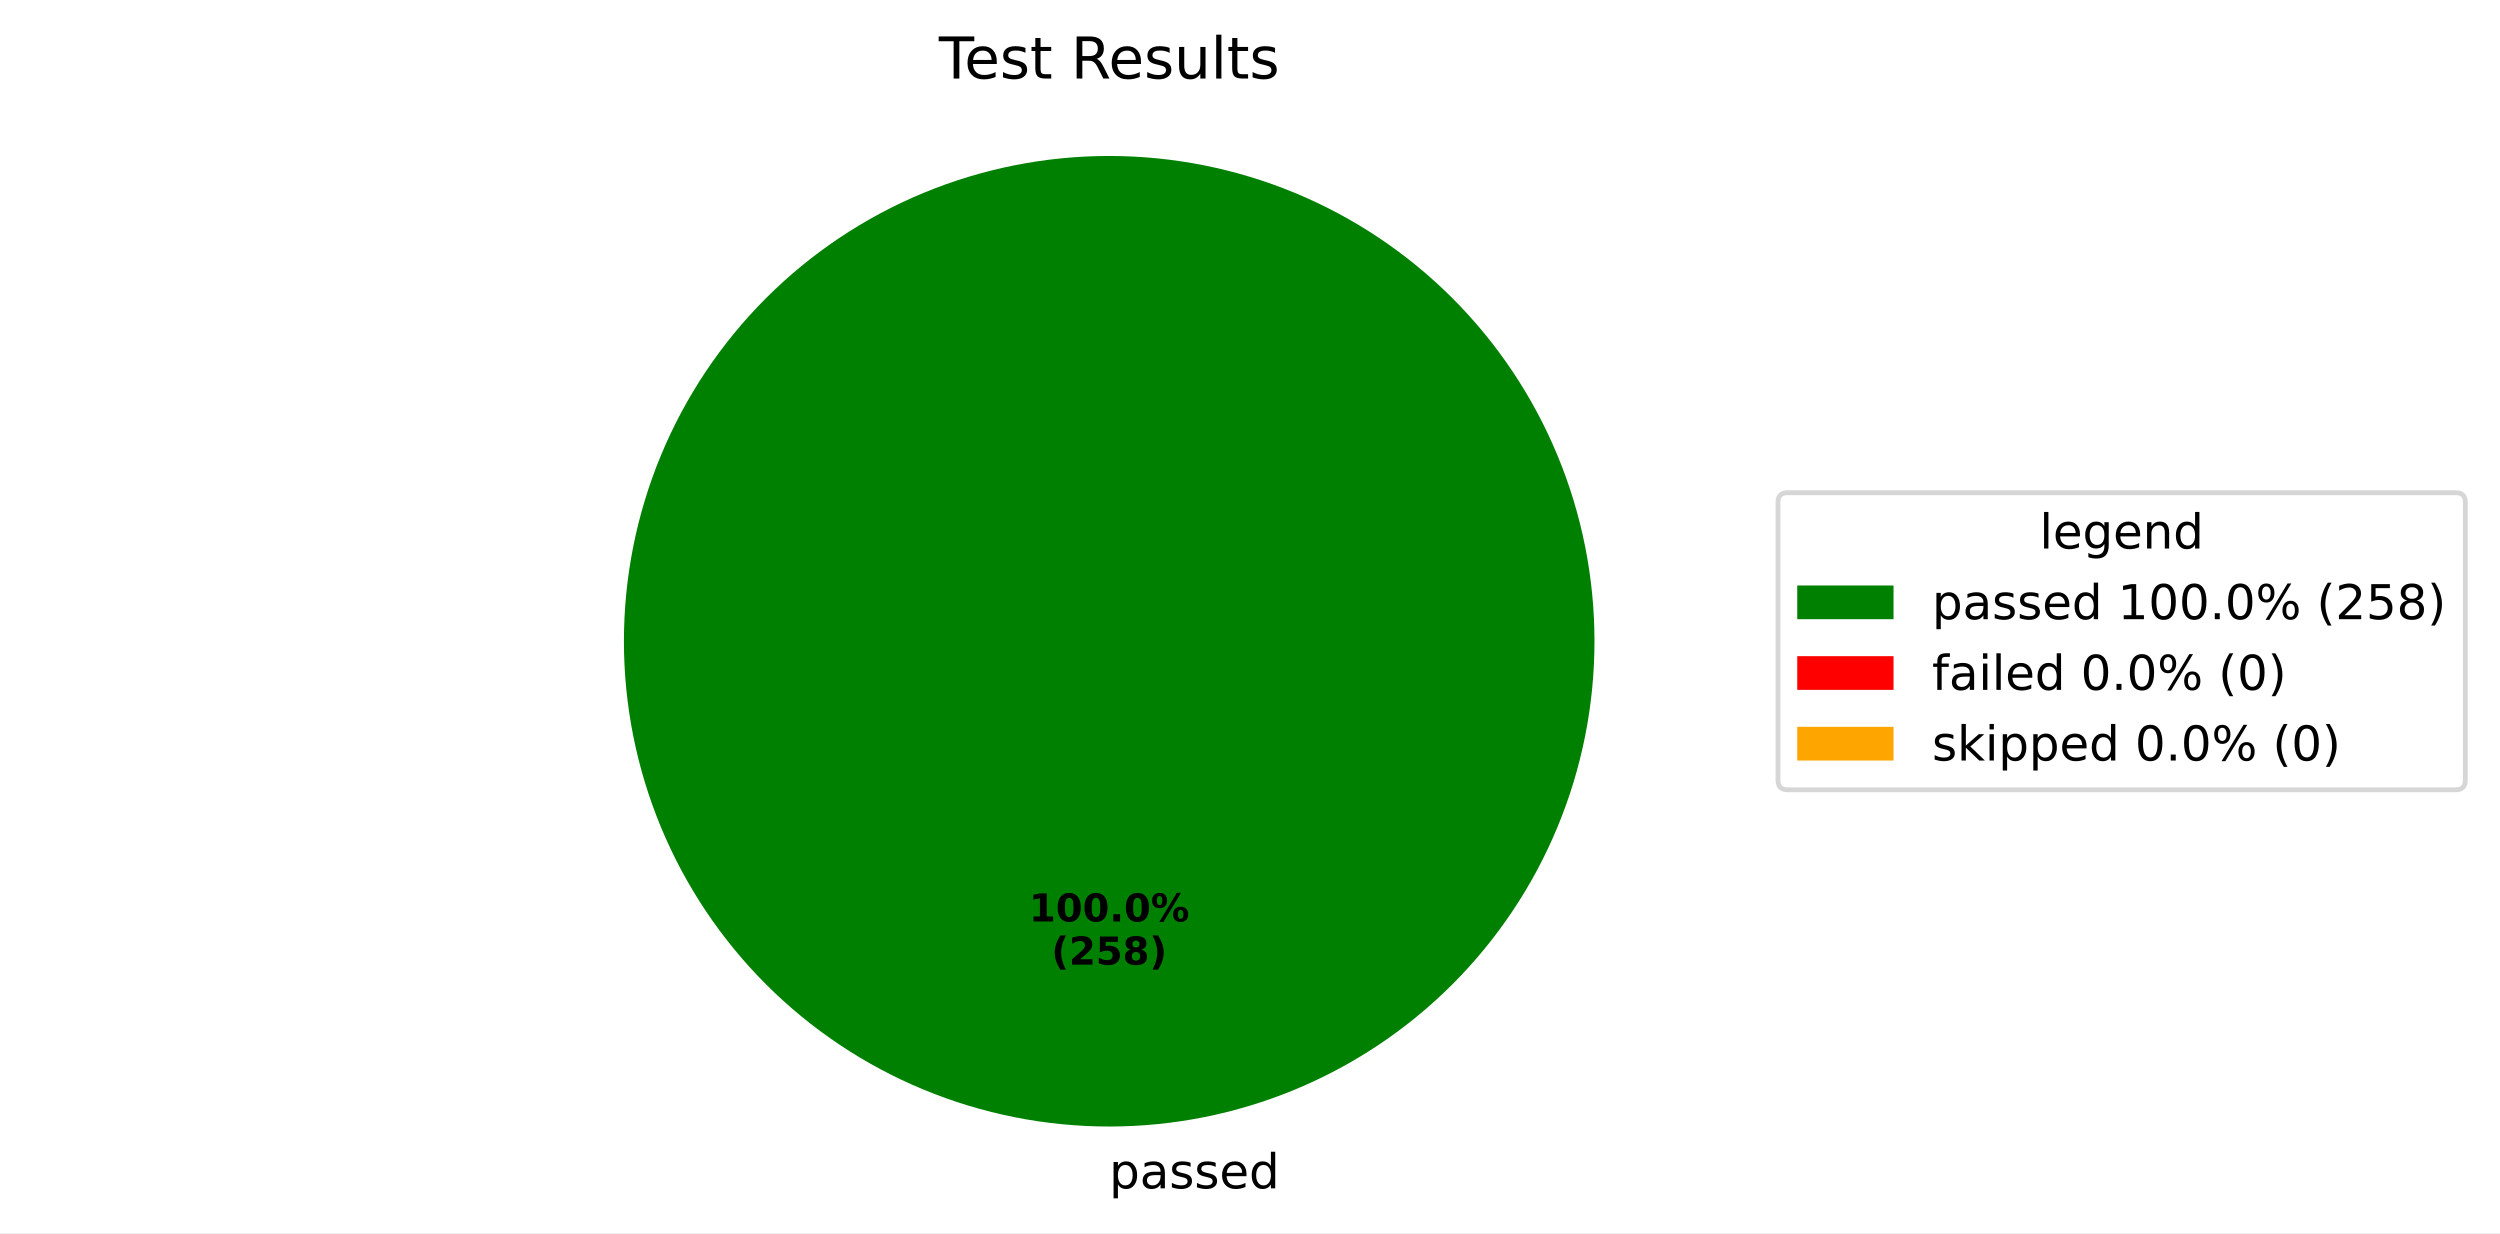
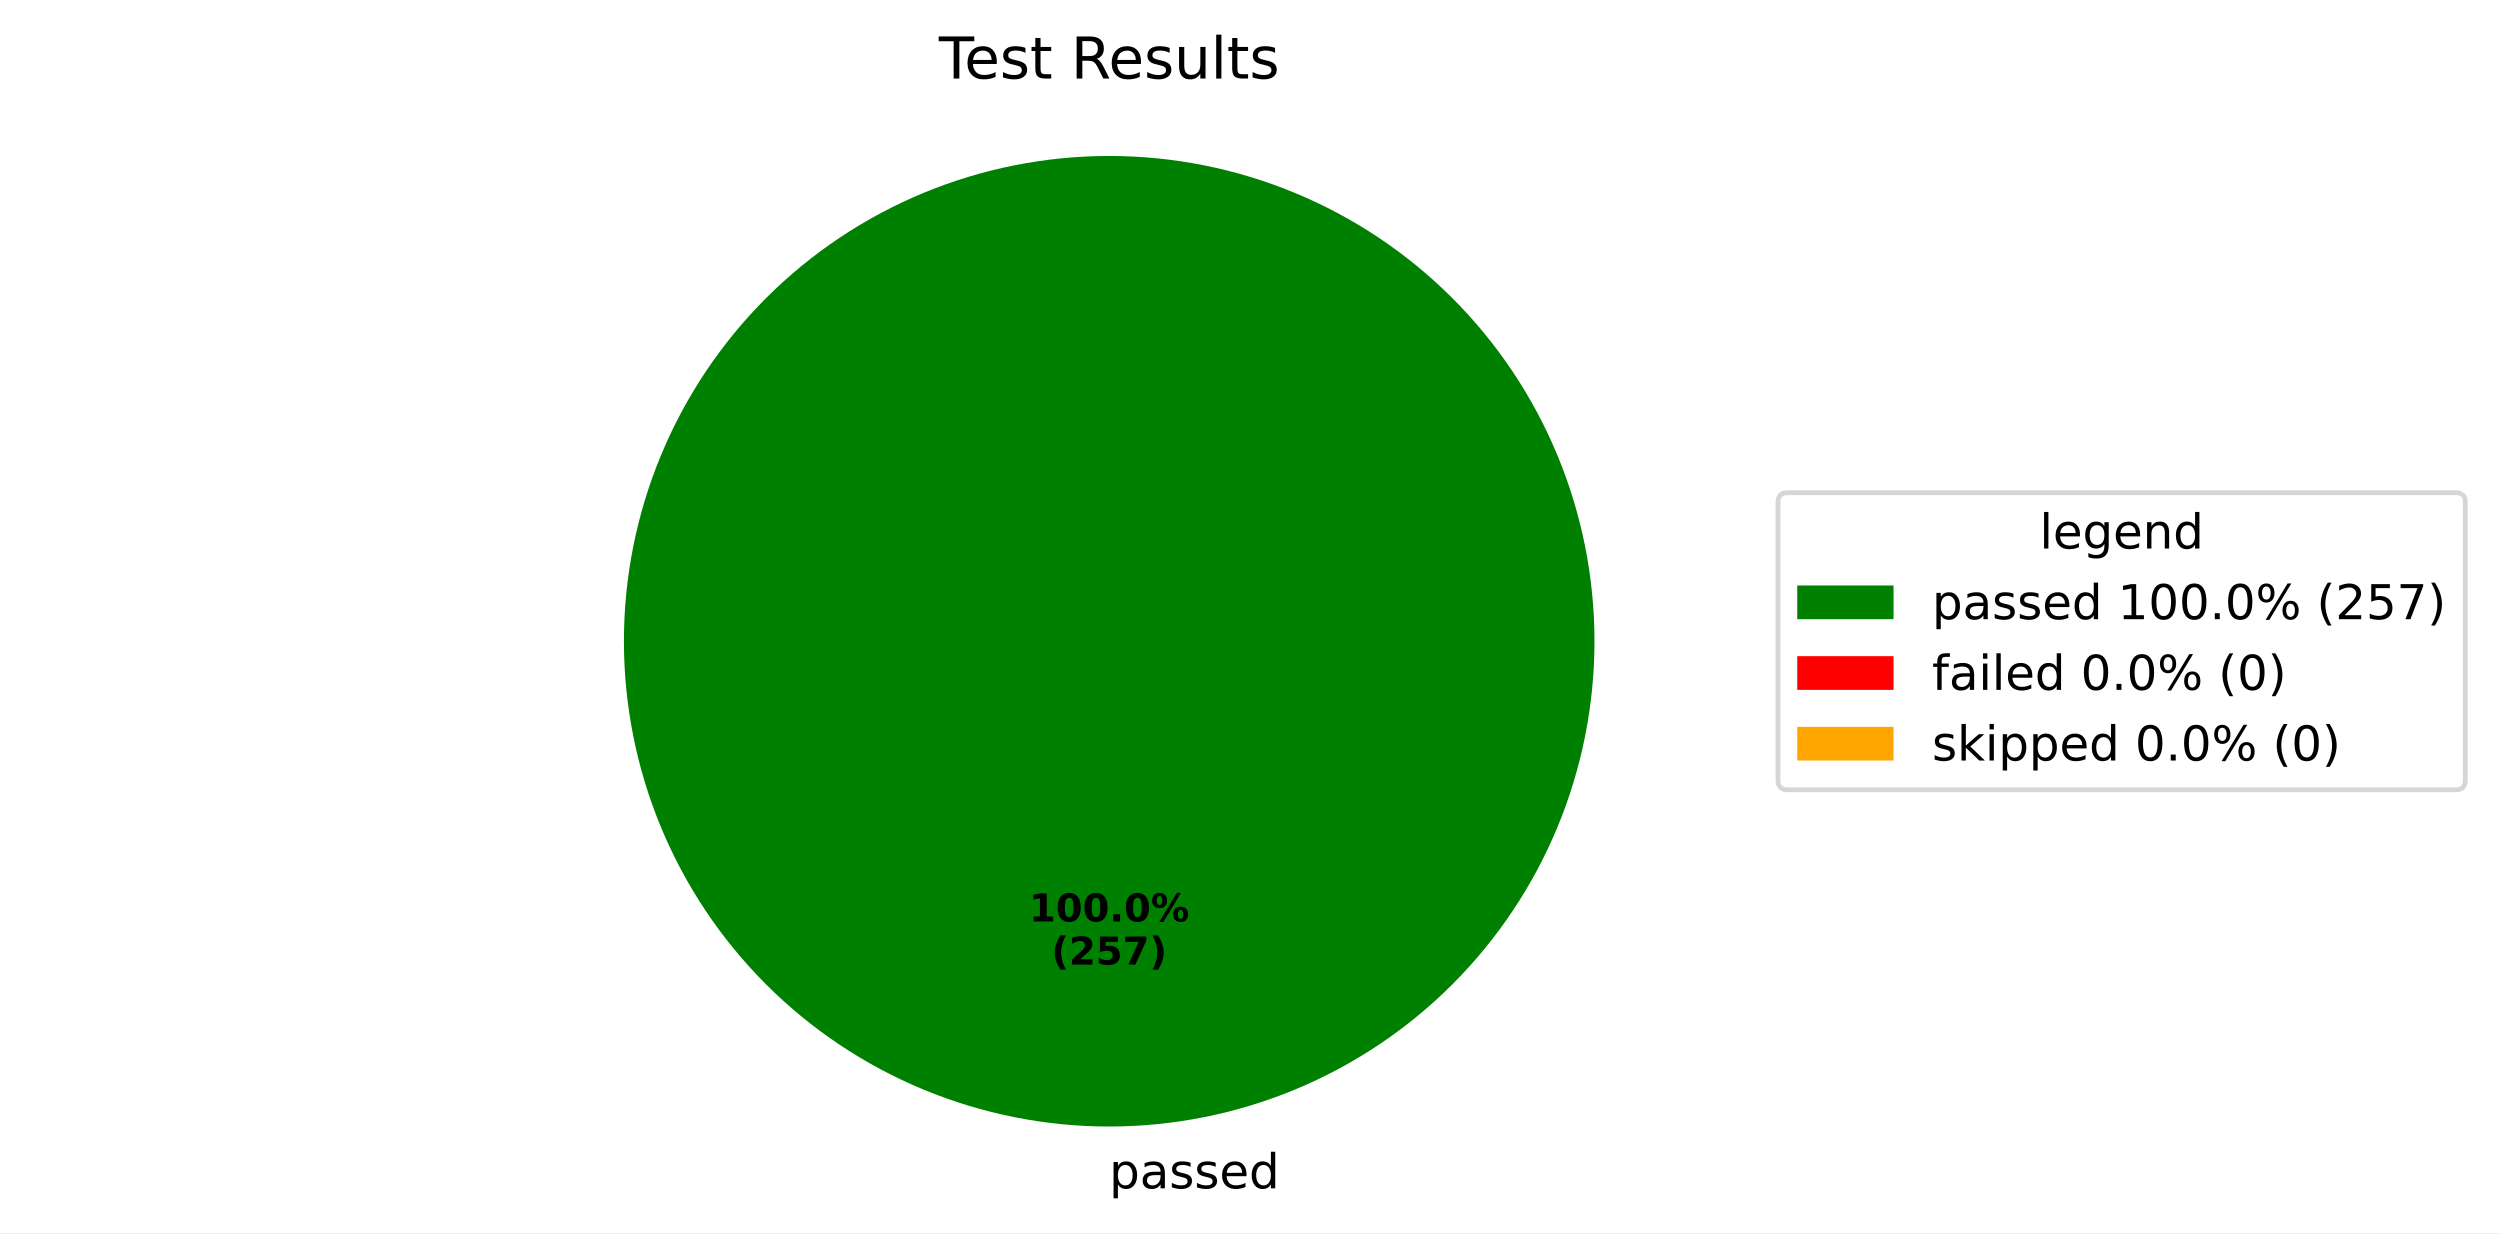
<svg xmlns="http://www.w3.org/2000/svg" xmlns:xlink="http://www.w3.org/1999/xlink" width="519.293pt" height="256.117pt" viewBox="0 0 519.293 256.117" version="1.1">
  <defs>
    <style type="text/css">*{stroke-linejoin: round; stroke-linecap: butt}</style>
  </defs>
  <g id="figure_1">
    <g id="patch_1">
      <path d="M 0 256.117  L 519.293 256.117  L 519.293 0  L 0 0  z " style="fill: #ffffff" />
    </g>
    <g id="axes_1">
      <g id="patch_2">
        <path d="M 331.2 133.198  C 331.2 119.961 328.593 106.853 323.527 94.624  C 318.462 82.394 311.036 71.282 301.676 61.922  C 292.316 52.562 281.204 45.137 268.974 40.071  C 256.745 35.006 243.637 32.398 230.4 32.398  C 217.163 32.398 204.055 35.006 191.826 40.071  C 179.596 45.137 168.484 52.562 159.124 61.922  C 149.764 71.282 142.338 82.394 137.273 94.624  C 132.207 106.853 129.6 119.961 129.6 133.198  C 129.6 146.435 132.207 159.543 137.273 171.773  C 142.338 184.002 149.764 195.115 159.124 204.474  C 168.484 213.834 179.596 221.26 191.826 226.325  C 204.055 231.391 217.163 233.998 230.4 233.998  C 243.637 233.998 256.745 231.391 268.974 226.325  C 281.204 221.26 292.316 213.834 301.676 204.474  C 311.036 195.115 318.462 184.002 323.527 171.773  C 328.593 159.543 331.2 146.435 331.2 133.198  M 230.4 133.198  z " style="fill: #008000" />
      </g>
      <g id="patch_3">
        <path d="M 230.4 32.398  C 230.4 32.398 230.4 32.398 230.4 32.398  L 230.4 133.198  z " style="fill: #ff0000" />
      </g>
      <g id="patch_4">
        <path d="M 230.4 32.398  C 230.4 32.398 230.4 32.398 230.4 32.398  L 230.4 133.198  z " style="fill: #ffa500" />
      </g>
      <g id="matplotlib.axis_1" />
      <g id="matplotlib.axis_2" />
      <g id="text_1">
        <g transform="translate(230.4 246.8375) scale(0.1 -0.1)">
          <defs>
            <path id="DejaVuSans-70" d="M 1159 525  L 1159 -1331  L 581 -1331  L 581 3500  L 1159 3500  L 1159 2969  Q 1341 3281 1617 3432  Q 1894 3584 2278 3584  Q 2916 3584 3314 3078  Q 3713 2572 3713 1747  Q 3713 922 3314 415  Q 2916 -91 2278 -91  Q 1894 -91 1617 61  Q 1341 213 1159 525  z M 3116 1747  Q 3116 2381 2855 2742  Q 2594 3103 2138 3103  Q 1681 3103 1420 2742  Q 1159 2381 1159 1747  Q 1159 1113 1420 752  Q 1681 391 2138 391  Q 2594 391 2855 752  Q 3116 1113 3116 1747  z " transform="scale(0.015625)" />
            <path id="DejaVuSans-61" d="M 2194 1759  Q 1497 1759 1228 1600  Q 959 1441 959 1056  Q 959 750 1161 570  Q 1363 391 1709 391  Q 2188 391 2477 730  Q 2766 1069 2766 1631  L 2766 1759  L 2194 1759  z M 3341 1997  L 3341 0  L 2766 0  L 2766 531  Q 2569 213 2275 61  Q 1981 -91 1556 -91  Q 1019 -91 701 211  Q 384 513 384 1019  Q 384 1609 779 1909  Q 1175 2209 1959 2209  L 2766 2209  L 2766 2266  Q 2766 2663 2505 2880  Q 2244 3097 1772 3097  Q 1472 3097 1187 3025  Q 903 2953 641 2809  L 641 3341  Q 956 3463 1253 3523  Q 1550 3584 1831 3584  Q 2591 3584 2966 3190  Q 3341 2797 3341 1997  z " transform="scale(0.015625)" />
            <path id="DejaVuSans-73" d="M 2834 3397  L 2834 2853  Q 2591 2978 2328 3040  Q 2066 3103 1784 3103  Q 1356 3103 1142 2972  Q 928 2841 928 2578  Q 928 2378 1081 2264  Q 1234 2150 1697 2047  L 1894 2003  Q 2506 1872 2764 1633  Q 3022 1394 3022 966  Q 3022 478 2636 193  Q 2250 -91 1575 -91  Q 1294 -91 989 -36  Q 684 19 347 128  L 347 722  Q 666 556 975 473  Q 1284 391 1588 391  Q 1994 391 2212 530  Q 2431 669 2431 922  Q 2431 1156 2273 1281  Q 2116 1406 1581 1522  L 1381 1569  Q 847 1681 609 1914  Q 372 2147 372 2553  Q 372 3047 722 3315  Q 1072 3584 1716 3584  Q 2034 3584 2315 3537  Q 2597 3491 2834 3397  z " transform="scale(0.015625)" />
            <path id="DejaVuSans-65" d="M 3597 1894  L 3597 1613  L 953 1613  Q 991 1019 1311 708  Q 1631 397 2203 397  Q 2534 397 2845 478  Q 3156 559 3463 722  L 3463 178  Q 3153 47 2828 -22  Q 2503 -91 2169 -91  Q 1331 -91 842 396  Q 353 884 353 1716  Q 353 2575 817 3079  Q 1281 3584 2069 3584  Q 2775 3584 3186 3129  Q 3597 2675 3597 1894  z M 3022 2063  Q 3016 2534 2758 2815  Q 2500 3097 2075 3097  Q 1594 3097 1305 2825  Q 1016 2553 972 2059  L 3022 2063  z " transform="scale(0.015625)" />
            <path id="DejaVuSans-64" d="M 2906 2969  L 2906 4863  L 3481 4863  L 3481 0  L 2906 0  L 2906 525  Q 2725 213 2448 61  Q 2172 -91 1784 -91  Q 1150 -91 751 415  Q 353 922 353 1747  Q 353 2572 751 3078  Q 1150 3584 1784 3584  Q 2172 3584 2448 3432  Q 2725 3281 2906 2969  z M 947 1747  Q 947 1113 1208 752  Q 1469 391 1925 391  Q 2381 391 2643 752  Q 2906 1113 2906 1747  Q 2906 2381 2643 2742  Q 2381 3103 1925 3103  Q 1469 3103 1208 2742  Q 947 2381 947 1747  z " transform="scale(0.015625)" />
          </defs>
          <use xlink:href="#DejaVuSans-70" />
          <use xlink:href="#DejaVuSans-61" transform="translate(63.47656 0)" />
          <use xlink:href="#DejaVuSans-73" transform="translate(124.7559 0)" />
          <use xlink:href="#DejaVuSans-73" transform="translate(176.8555 0)" />
          <use xlink:href="#DejaVuSans-65" transform="translate(228.9551 0)" />
          <use xlink:href="#DejaVuSans-64" transform="translate(290.4785 0)" />
        </g>
      </g>
      <g id="text_2">
        <g transform="translate(213.74 191.4065) scale(0.08 -0.08)">
          <defs>
            <path id="DejaVuSans-Bold-31" d="M 750 831  L 1813 831  L 1813 3847  L 722 3622  L 722 4441  L 1806 4666  L 2950 4666  L 2950 831  L 4013 831  L 4013 0  L 750 0  L 750 831  z " transform="scale(0.015625)" />
            <path id="DejaVuSans-Bold-30" d="M 2944 2338  Q 2944 3213 2780 3570  Q 2616 3928 2228 3928  Q 1841 3928 1675 3570  Q 1509 3213 1509 2338  Q 1509 1453 1675 1090  Q 1841 728 2228 728  Q 2613 728 2778 1090  Q 2944 1453 2944 2338  z M 4147 2328  Q 4147 1169 3647 539  Q 3147 -91 2228 -91  Q 1306 -91 806 539  Q 306 1169 306 2328  Q 306 3491 806 4120  Q 1306 4750 2228 4750  Q 3147 4750 3647 4120  Q 4147 3491 4147 2328  z " transform="scale(0.015625)" />
            <path id="DejaVuSans-Bold-2e" d="M 653 1209  L 1778 1209  L 1778 0  L 653 0  L 653 1209  z " transform="scale(0.015625)" />
            <path id="DejaVuSans-Bold-25" d="M 4959 1925  Q 4738 1925 4616 1733  Q 4494 1541 4494 1184  Q 4494 825 4614 633  Q 4734 441 4959 441  Q 5184 441 5303 633  Q 5422 825 5422 1184  Q 5422 1541 5301 1733  Q 5181 1925 4959 1925  z M 4959 2450  Q 5541 2450 5875 2112  Q 6209 1775 6209 1184  Q 6209 594 5875 251  Q 5541 -91 4959 -91  Q 4378 -91 4042 251  Q 3706 594 3706 1184  Q 3706 1772 4042 2111  Q 4378 2450 4959 2450  z M 2094 -91  L 1403 -91  L 4319 4750  L 5013 4750  L 2094 -91  z M 1453 4750  Q 2034 4750 2367 4411  Q 2700 4072 2700 3481  Q 2700 2891 2367 2550  Q 2034 2209 1453 2209  Q 872 2209 539 2550  Q 206 2891 206 3481  Q 206 4072 539 4411  Q 872 4750 1453 4750  z M 1453 4225  Q 1228 4225 1106 4031  Q 984 3838 984 3481  Q 984 3122 1106 2926  Q 1228 2731 1453 2731  Q 1678 2731 1798 2926  Q 1919 3122 1919 3481  Q 1919 3838 1797 4031  Q 1675 4225 1453 4225  z " transform="scale(0.015625)" />
          </defs>
          <use xlink:href="#DejaVuSans-Bold-31" />
          <use xlink:href="#DejaVuSans-Bold-30" transform="translate(69.58008 0)" />
          <use xlink:href="#DejaVuSans-Bold-30" transform="translate(139.1602 0)" />
          <use xlink:href="#DejaVuSans-Bold-2e" transform="translate(208.7402 0)" />
          <use xlink:href="#DejaVuSans-Bold-30" transform="translate(246.7285 0)" />
          <use xlink:href="#DejaVuSans-Bold-25" transform="translate(316.3086 0)" />
        </g>
        <g transform="translate(218.3944 200.3647) scale(0.08 -0.08)">
          <defs>
            <path id="DejaVuSans-Bold-28" d="M 2413 -844  L 1484 -844  Q 1006 -72 778 623  Q 550 1319 550 2003  Q 550 2688 779 3389  Q 1009 4091 1484 4856  L 2413 4856  Q 2013 4116 1813 3408  Q 1613 2700 1613 2009  Q 1613 1319 1811 609  Q 2009 -100 2413 -844  z " transform="scale(0.015625)" />
            <path id="DejaVuSans-Bold-32" d="M 1844 884  L 3897 884  L 3897 0  L 506 0  L 506 884  L 2209 2388  Q 2438 2594 2547 2791  Q 2656 2988 2656 3200  Q 2656 3528 2436 3728  Q 2216 3928 1850 3928  Q 1569 3928 1234 3808  Q 900 3688 519 3450  L 519 4475  Q 925 4609 1322 4679  Q 1719 4750 2100 4750  Q 2938 4750 3402 4381  Q 3866 4013 3866 3353  Q 3866 2972 3669 2642  Q 3472 2313 2841 1759  L 1844 884  z " transform="scale(0.015625)" />
            <path id="DejaVuSans-Bold-35" d="M 678 4666  L 3669 4666  L 3669 3781  L 1638 3781  L 1638 3059  Q 1775 3097 1914 3117  Q 2053 3138 2203 3138  Q 3056 3138 3531 2711  Q 4006 2284 4006 1522  Q 4006 766 3489 337  Q 2972 -91 2053 -91  Q 1656 -91 1267 -14  Q 878 63 494 219  L 494 1166  Q 875 947 1217 837  Q 1559 728 1863 728  Q 2300 728 2551 942  Q 2803 1156 2803 1522  Q 2803 1891 2551 2103  Q 2300 2316 1863 2316  Q 1603 2316 1309 2248  Q 1016 2181 678 2041  L 678 4666  z " transform="scale(0.015625)" />
-             <path id="DejaVuSans-Bold-38" d="M 2228 2088  Q 1891 2088 1709 1903  Q 1528 1719 1528 1375  Q 1528 1031 1709 848  Q 1891 666 2228 666  Q 2563 666 2741 848  Q 2919 1031 2919 1375  Q 2919 1722 2741 1905  Q 2563 2088 2228 2088  z M 1350 2484  Q 925 2613 709 2878  Q 494 3144 494 3541  Q 494 4131 934 4440  Q 1375 4750 2228 4750  Q 3075 4750 3515 4442  Q 3956 4134 3956 3541  Q 3956 3144 3739 2878  Q 3522 2613 3097 2484  Q 3572 2353 3814 2058  Q 4056 1763 4056 1313  Q 4056 619 3595 264  Q 3134 -91 2228 -91  Q 1319 -91 855 264  Q 391 619 391 1313  Q 391 1763 633 2058  Q 875 2353 1350 2484  z M 1631 3419  Q 1631 3141 1786 2991  Q 1941 2841 2228 2841  Q 2509 2841 2662 2991  Q 2816 3141 2816 3419  Q 2816 3697 2662 3845  Q 2509 3994 2228 3994  Q 1941 3994 1786 3844  Q 1631 3694 1631 3419  z " transform="scale(0.015625)" />
+             <path id="DejaVuSans-Bold-37" d="M 428 4666  L 3944 4666  L 3944 3988  L 2125 0  L 953 0  L 2675 3781  L 428 3781  L 428 4666  z " transform="scale(0.015625)" />
            <path id="DejaVuSans-Bold-29" d="M 513 -844  Q 913 -100 1113 609  Q 1313 1319 1313 2009  Q 1313 2700 1113 3408  Q 913 4116 513 4856  L 1441 4856  Q 1916 4091 2145 3389  Q 2375 2688 2375 2003  Q 2375 1319 2147 623  Q 1919 -72 1441 -844  L 513 -844  z " transform="scale(0.015625)" />
          </defs>
          <use xlink:href="#DejaVuSans-Bold-28" />
          <use xlink:href="#DejaVuSans-Bold-32" transform="translate(45.70312 0)" />
          <use xlink:href="#DejaVuSans-Bold-35" transform="translate(115.2832 0)" />
-           <use xlink:href="#DejaVuSans-Bold-38" transform="translate(184.8633 0)" />
+           <use xlink:href="#DejaVuSans-Bold-37" transform="translate(184.8633 0)" />
          <use xlink:href="#DejaVuSans-Bold-29" transform="translate(254.4434 0)" />
        </g>
      </g>
      <g id="text_3">
        <g transform="translate(195.015 16.31812) scale(0.12 -0.12)">
          <defs>
            <path id="DejaVuSans-54" d="M -19 4666  L 3928 4666  L 3928 4134  L 2272 4134  L 2272 0  L 1638 0  L 1638 4134  L -19 4134  L -19 4666  z " transform="scale(0.015625)" />
            <path id="DejaVuSans-74" d="M 1172 4494  L 1172 3500  L 2356 3500  L 2356 3053  L 1172 3053  L 1172 1153  Q 1172 725 1289 603  Q 1406 481 1766 481  L 2356 481  L 2356 0  L 1766 0  Q 1100 0 847 248  Q 594 497 594 1153  L 594 3053  L 172 3053  L 172 3500  L 594 3500  L 594 4494  L 1172 4494  z " transform="scale(0.015625)" />
            <path id="DejaVuSans-20" transform="scale(0.015625)" />
            <path id="DejaVuSans-52" d="M 2841 2188  Q 3044 2119 3236 1894  Q 3428 1669 3622 1275  L 4263 0  L 3584 0  L 2988 1197  Q 2756 1666 2539 1819  Q 2322 1972 1947 1972  L 1259 1972  L 1259 0  L 628 0  L 628 4666  L 2053 4666  Q 2853 4666 3247 4331  Q 3641 3997 3641 3322  Q 3641 2881 3436 2590  Q 3231 2300 2841 2188  z M 1259 4147  L 1259 2491  L 2053 2491  Q 2509 2491 2742 2702  Q 2975 2913 2975 3322  Q 2975 3731 2742 3939  Q 2509 4147 2053 4147  L 1259 4147  z " transform="scale(0.015625)" />
            <path id="DejaVuSans-75" d="M 544 1381  L 544 3500  L 1119 3500  L 1119 1403  Q 1119 906 1312 657  Q 1506 409 1894 409  Q 2359 409 2629 706  Q 2900 1003 2900 1516  L 2900 3500  L 3475 3500  L 3475 0  L 2900 0  L 2900 538  Q 2691 219 2414 64  Q 2138 -91 1772 -91  Q 1169 -91 856 284  Q 544 659 544 1381  z M 1991 3584  L 1991 3584  z " transform="scale(0.015625)" />
            <path id="DejaVuSans-6c" d="M 603 4863  L 1178 4863  L 1178 0  L 603 0  L 603 4863  z " transform="scale(0.015625)" />
          </defs>
          <use xlink:href="#DejaVuSans-54" />
          <use xlink:href="#DejaVuSans-65" transform="translate(44.08398 0)" />
          <use xlink:href="#DejaVuSans-73" transform="translate(105.6074 0)" />
          <use xlink:href="#DejaVuSans-74" transform="translate(157.707 0)" />
          <use xlink:href="#DejaVuSans-20" transform="translate(196.916 0)" />
          <use xlink:href="#DejaVuSans-52" transform="translate(228.7031 0)" />
          <use xlink:href="#DejaVuSans-65" transform="translate(293.6855 0)" />
          <use xlink:href="#DejaVuSans-73" transform="translate(355.209 0)" />
          <use xlink:href="#DejaVuSans-75" transform="translate(407.3086 0)" />
          <use xlink:href="#DejaVuSans-6c" transform="translate(470.6875 0)" />
          <use xlink:href="#DejaVuSans-74" transform="translate(498.4707 0)" />
          <use xlink:href="#DejaVuSans-73" transform="translate(537.6797 0)" />
        </g>
      </g>
      <g id="legend_1">
        <g id="patch_5">
          <path d="M 371.32 164.054  L 510.093 164.054  Q 512.093 164.054 512.093 162.054  L 512.093 104.342  Q 512.093 102.342 510.093 102.342  L 371.32 102.342  Q 369.32 102.342 369.32 104.342  L 369.32 162.054  Q 369.32 164.054 371.32 164.054  z " style="fill: #ffffff; opacity: 0.8; stroke: #cccccc; stroke-linejoin: miter" />
        </g>
        <g id="text_4">
          <g transform="translate(423.6473 113.9403) scale(0.1 -0.1)">
            <defs>
              <path id="DejaVuSans-67" d="M 2906 1791  Q 2906 2416 2648 2759  Q 2391 3103 1925 3103  Q 1463 3103 1205 2759  Q 947 2416 947 1791  Q 947 1169 1205 825  Q 1463 481 1925 481  Q 2391 481 2648 825  Q 2906 1169 2906 1791  z M 3481 434  Q 3481 -459 3084 -895  Q 2688 -1331 1869 -1331  Q 1566 -1331 1297 -1286  Q 1028 -1241 775 -1147  L 775 -588  Q 1028 -725 1275 -790  Q 1522 -856 1778 -856  Q 2344 -856 2625 -561  Q 2906 -266 2906 331  L 2906 616  Q 2728 306 2450 153  Q 2172 0 1784 0  Q 1141 0 747 490  Q 353 981 353 1791  Q 353 2603 747 3093  Q 1141 3584 1784 3584  Q 2172 3584 2450 3431  Q 2728 3278 2906 2969  L 2906 3500  L 3481 3500  L 3481 434  z " transform="scale(0.015625)" />
              <path id="DejaVuSans-6e" d="M 3513 2113  L 3513 0  L 2938 0  L 2938 2094  Q 2938 2591 2744 2837  Q 2550 3084 2163 3084  Q 1697 3084 1428 2787  Q 1159 2491 1159 1978  L 1159 0  L 581 0  L 581 3500  L 1159 3500  L 1159 2956  Q 1366 3272 1645 3428  Q 1925 3584 2291 3584  Q 2894 3584 3203 3211  Q 3513 2838 3513 2113  z " transform="scale(0.015625)" />
            </defs>
            <use xlink:href="#DejaVuSans-6c" />
            <use xlink:href="#DejaVuSans-65" transform="translate(27.7832 0)" />
            <use xlink:href="#DejaVuSans-67" transform="translate(89.30664 0)" />
            <use xlink:href="#DejaVuSans-65" transform="translate(152.7832 0)" />
            <use xlink:href="#DejaVuSans-6e" transform="translate(214.3066 0)" />
            <use xlink:href="#DejaVuSans-64" transform="translate(277.6855 0)" />
          </g>
        </g>
        <g id="patch_6">
          <path d="M 373.32 128.618  L 393.32 128.618  L 393.32 121.618  L 373.32 121.618  z " style="fill: #008000" />
        </g>
        <g id="text_5">
          <g transform="translate(401.32 128.6184) scale(0.1 -0.1)">
            <defs>
              <path id="DejaVuSans-31" d="M 794 531  L 1825 531  L 1825 4091  L 703 3866  L 703 4441  L 1819 4666  L 2450 4666  L 2450 531  L 3481 531  L 3481 0  L 794 0  L 794 531  z " transform="scale(0.015625)" />
              <path id="DejaVuSans-30" d="M 2034 4250  Q 1547 4250 1301 3770  Q 1056 3291 1056 2328  Q 1056 1369 1301 889  Q 1547 409 2034 409  Q 2525 409 2770 889  Q 3016 1369 3016 2328  Q 3016 3291 2770 3770  Q 2525 4250 2034 4250  z M 2034 4750  Q 2819 4750 3233 4129  Q 3647 3509 3647 2328  Q 3647 1150 3233 529  Q 2819 -91 2034 -91  Q 1250 -91 836 529  Q 422 1150 422 2328  Q 422 3509 836 4129  Q 1250 4750 2034 4750  z " transform="scale(0.015625)" />
              <path id="DejaVuSans-2e" d="M 684 794  L 1344 794  L 1344 0  L 684 0  L 684 794  z " transform="scale(0.015625)" />
              <path id="DejaVuSans-25" d="M 4653 2053  Q 4381 2053 4226 1822  Q 4072 1591 4072 1178  Q 4072 772 4226 539  Q 4381 306 4653 306  Q 4919 306 5073 539  Q 5228 772 5228 1178  Q 5228 1588 5073 1820  Q 4919 2053 4653 2053  z M 4653 2450  Q 5147 2450 5437 2106  Q 5728 1763 5728 1178  Q 5728 594 5436 251  Q 5144 -91 4653 -91  Q 4153 -91 3862 251  Q 3572 594 3572 1178  Q 3572 1766 3864 2108  Q 4156 2450 4653 2450  z M 1428 4353  Q 1159 4353 1004 4120  Q 850 3888 850 3481  Q 850 3069 1003 2837  Q 1156 2606 1428 2606  Q 1700 2606 1854 2837  Q 2009 3069 2009 3481  Q 2009 3884 1853 4118  Q 1697 4353 1428 4353  z M 4250 4750  L 4750 4750  L 1831 -91  L 1331 -91  L 4250 4750  z M 1428 4750  Q 1922 4750 2215 4408  Q 2509 4066 2509 3481  Q 2509 2891 2217 2550  Q 1925 2209 1428 2209  Q 931 2209 642 2551  Q 353 2894 353 3481  Q 353 4063 643 4406  Q 934 4750 1428 4750  z " transform="scale(0.015625)" />
              <path id="DejaVuSans-28" d="M 1984 4856  Q 1566 4138 1362 3434  Q 1159 2731 1159 2009  Q 1159 1288 1364 580  Q 1569 -128 1984 -844  L 1484 -844  Q 1016 -109 783 600  Q 550 1309 550 2009  Q 550 2706 781 3412  Q 1013 4119 1484 4856  L 1984 4856  z " transform="scale(0.015625)" />
              <path id="DejaVuSans-32" d="M 1228 531  L 3431 531  L 3431 0  L 469 0  L 469 531  Q 828 903 1448 1529  Q 2069 2156 2228 2338  Q 2531 2678 2651 2914  Q 2772 3150 2772 3378  Q 2772 3750 2511 3984  Q 2250 4219 1831 4219  Q 1534 4219 1204 4116  Q 875 4013 500 3803  L 500 4441  Q 881 4594 1212 4672  Q 1544 4750 1819 4750  Q 2544 4750 2975 4387  Q 3406 4025 3406 3419  Q 3406 3131 3298 2873  Q 3191 2616 2906 2266  Q 2828 2175 2409 1742  Q 1991 1309 1228 531  z " transform="scale(0.015625)" />
              <path id="DejaVuSans-35" d="M 691 4666  L 3169 4666  L 3169 4134  L 1269 4134  L 1269 2991  Q 1406 3038 1543 3061  Q 1681 3084 1819 3084  Q 2600 3084 3056 2656  Q 3513 2228 3513 1497  Q 3513 744 3044 326  Q 2575 -91 1722 -91  Q 1428 -91 1123 -41  Q 819 9 494 109  L 494 744  Q 775 591 1075 516  Q 1375 441 1709 441  Q 2250 441 2565 725  Q 2881 1009 2881 1497  Q 2881 1984 2565 2268  Q 2250 2553 1709 2553  Q 1456 2553 1204 2497  Q 953 2441 691 2322  L 691 4666  z " transform="scale(0.015625)" />
-               <path id="DejaVuSans-38" d="M 2034 2216  Q 1584 2216 1326 1975  Q 1069 1734 1069 1313  Q 1069 891 1326 650  Q 1584 409 2034 409  Q 2484 409 2743 651  Q 3003 894 3003 1313  Q 3003 1734 2745 1975  Q 2488 2216 2034 2216  z M 1403 2484  Q 997 2584 770 2862  Q 544 3141 544 3541  Q 544 4100 942 4425  Q 1341 4750 2034 4750  Q 2731 4750 3128 4425  Q 3525 4100 3525 3541  Q 3525 3141 3298 2862  Q 3072 2584 2669 2484  Q 3125 2378 3379 2068  Q 3634 1759 3634 1313  Q 3634 634 3220 271  Q 2806 -91 2034 -91  Q 1263 -91 848 271  Q 434 634 434 1313  Q 434 1759 690 2068  Q 947 2378 1403 2484  z M 1172 3481  Q 1172 3119 1398 2916  Q 1625 2713 2034 2713  Q 2441 2713 2670 2916  Q 2900 3119 2900 3481  Q 2900 3844 2670 4047  Q 2441 4250 2034 4250  Q 1625 4250 1398 4047  Q 1172 3844 1172 3481  z " transform="scale(0.015625)" />
+               <path id="DejaVuSans-37" d="M 525 4666  L 3525 4666  L 3525 4397  L 1831 0  L 1172 0  L 2766 4134  L 525 4134  L 525 4666  z " transform="scale(0.015625)" />
              <path id="DejaVuSans-29" d="M 513 4856  L 1013 4856  Q 1481 4119 1714 3412  Q 1947 2706 1947 2009  Q 1947 1309 1714 600  Q 1481 -109 1013 -844  L 513 -844  Q 928 -128 1133 580  Q 1338 1288 1338 2009  Q 1338 2731 1133 3434  Q 928 4138 513 4856  z " transform="scale(0.015625)" />
            </defs>
            <use xlink:href="#DejaVuSans-70" />
            <use xlink:href="#DejaVuSans-61" transform="translate(63.47656 0)" />
            <use xlink:href="#DejaVuSans-73" transform="translate(124.7559 0)" />
            <use xlink:href="#DejaVuSans-73" transform="translate(176.8555 0)" />
            <use xlink:href="#DejaVuSans-65" transform="translate(228.9551 0)" />
            <use xlink:href="#DejaVuSans-64" transform="translate(290.4785 0)" />
            <use xlink:href="#DejaVuSans-20" transform="translate(353.9551 0)" />
            <use xlink:href="#DejaVuSans-31" transform="translate(385.7422 0)" />
            <use xlink:href="#DejaVuSans-30" transform="translate(449.3652 0)" />
            <use xlink:href="#DejaVuSans-30" transform="translate(512.9883 0)" />
            <use xlink:href="#DejaVuSans-2e" transform="translate(576.6113 0)" />
            <use xlink:href="#DejaVuSans-30" transform="translate(608.3984 0)" />
            <use xlink:href="#DejaVuSans-25" transform="translate(672.0215 0)" />
            <use xlink:href="#DejaVuSans-20" transform="translate(767.041 0)" />
            <use xlink:href="#DejaVuSans-28" transform="translate(798.8281 0)" />
            <use xlink:href="#DejaVuSans-32" transform="translate(837.8418 0)" />
            <use xlink:href="#DejaVuSans-35" transform="translate(901.4648 0)" />
-             <use xlink:href="#DejaVuSans-38" transform="translate(965.0879 0)" />
+             <use xlink:href="#DejaVuSans-37" transform="translate(965.0879 0)" />
            <use xlink:href="#DejaVuSans-29" transform="translate(1028.711 0)" />
          </g>
        </g>
        <g id="patch_7">
          <path d="M 373.32 143.297  L 393.32 143.297  L 393.32 136.297  L 373.32 136.297  z " style="fill: #ff0000" />
        </g>
        <g id="text_6">
          <g transform="translate(401.32 143.2966) scale(0.1 -0.1)">
            <defs>
              <path id="DejaVuSans-66" d="M 2375 4863  L 2375 4384  L 1825 4384  Q 1516 4384 1395 4259  Q 1275 4134 1275 3809  L 1275 3500  L 2222 3500  L 2222 3053  L 1275 3053  L 1275 0  L 697 0  L 697 3053  L 147 3053  L 147 3500  L 697 3500  L 697 3744  Q 697 4328 969 4595  Q 1241 4863 1831 4863  L 2375 4863  z " transform="scale(0.015625)" />
              <path id="DejaVuSans-69" d="M 603 3500  L 1178 3500  L 1178 0  L 603 0  L 603 3500  z M 603 4863  L 1178 4863  L 1178 4134  L 603 4134  L 603 4863  z " transform="scale(0.015625)" />
            </defs>
            <use xlink:href="#DejaVuSans-66" />
            <use xlink:href="#DejaVuSans-61" transform="translate(35.20508 0)" />
            <use xlink:href="#DejaVuSans-69" transform="translate(96.48438 0)" />
            <use xlink:href="#DejaVuSans-6c" transform="translate(124.2676 0)" />
            <use xlink:href="#DejaVuSans-65" transform="translate(152.0508 0)" />
            <use xlink:href="#DejaVuSans-64" transform="translate(213.5742 0)" />
            <use xlink:href="#DejaVuSans-20" transform="translate(277.0508 0)" />
            <use xlink:href="#DejaVuSans-30" transform="translate(308.8379 0)" />
            <use xlink:href="#DejaVuSans-2e" transform="translate(372.4609 0)" />
            <use xlink:href="#DejaVuSans-30" transform="translate(404.248 0)" />
            <use xlink:href="#DejaVuSans-25" transform="translate(467.8711 0)" />
            <use xlink:href="#DejaVuSans-20" transform="translate(562.8906 0)" />
            <use xlink:href="#DejaVuSans-28" transform="translate(594.6777 0)" />
            <use xlink:href="#DejaVuSans-30" transform="translate(633.6914 0)" />
            <use xlink:href="#DejaVuSans-29" transform="translate(697.3145 0)" />
          </g>
        </g>
        <g id="patch_8">
          <path d="M 373.32 157.975  L 393.32 157.975  L 393.32 150.975  L 373.32 150.975  z " style="fill: #ffa500" />
        </g>
        <g id="text_7">
          <g transform="translate(401.32 157.9747) scale(0.1 -0.1)">
            <defs>
              <path id="DejaVuSans-6b" d="M 581 4863  L 1159 4863  L 1159 1991  L 2875 3500  L 3609 3500  L 1753 1863  L 3688 0  L 2938 0  L 1159 1709  L 1159 0  L 581 0  L 581 4863  z " transform="scale(0.015625)" />
            </defs>
            <use xlink:href="#DejaVuSans-73" />
            <use xlink:href="#DejaVuSans-6b" transform="translate(52.09961 0)" />
            <use xlink:href="#DejaVuSans-69" transform="translate(110.0098 0)" />
            <use xlink:href="#DejaVuSans-70" transform="translate(137.793 0)" />
            <use xlink:href="#DejaVuSans-70" transform="translate(201.2695 0)" />
            <use xlink:href="#DejaVuSans-65" transform="translate(264.7461 0)" />
            <use xlink:href="#DejaVuSans-64" transform="translate(326.2695 0)" />
            <use xlink:href="#DejaVuSans-20" transform="translate(389.7461 0)" />
            <use xlink:href="#DejaVuSans-30" transform="translate(421.5332 0)" />
            <use xlink:href="#DejaVuSans-2e" transform="translate(485.1562 0)" />
            <use xlink:href="#DejaVuSans-30" transform="translate(516.9434 0)" />
            <use xlink:href="#DejaVuSans-25" transform="translate(580.5664 0)" />
            <use xlink:href="#DejaVuSans-20" transform="translate(675.5859 0)" />
            <use xlink:href="#DejaVuSans-28" transform="translate(707.373 0)" />
            <use xlink:href="#DejaVuSans-30" transform="translate(746.3867 0)" />
            <use xlink:href="#DejaVuSans-29" transform="translate(810.0098 0)" />
          </g>
        </g>
      </g>
    </g>
  </g>
</svg>
